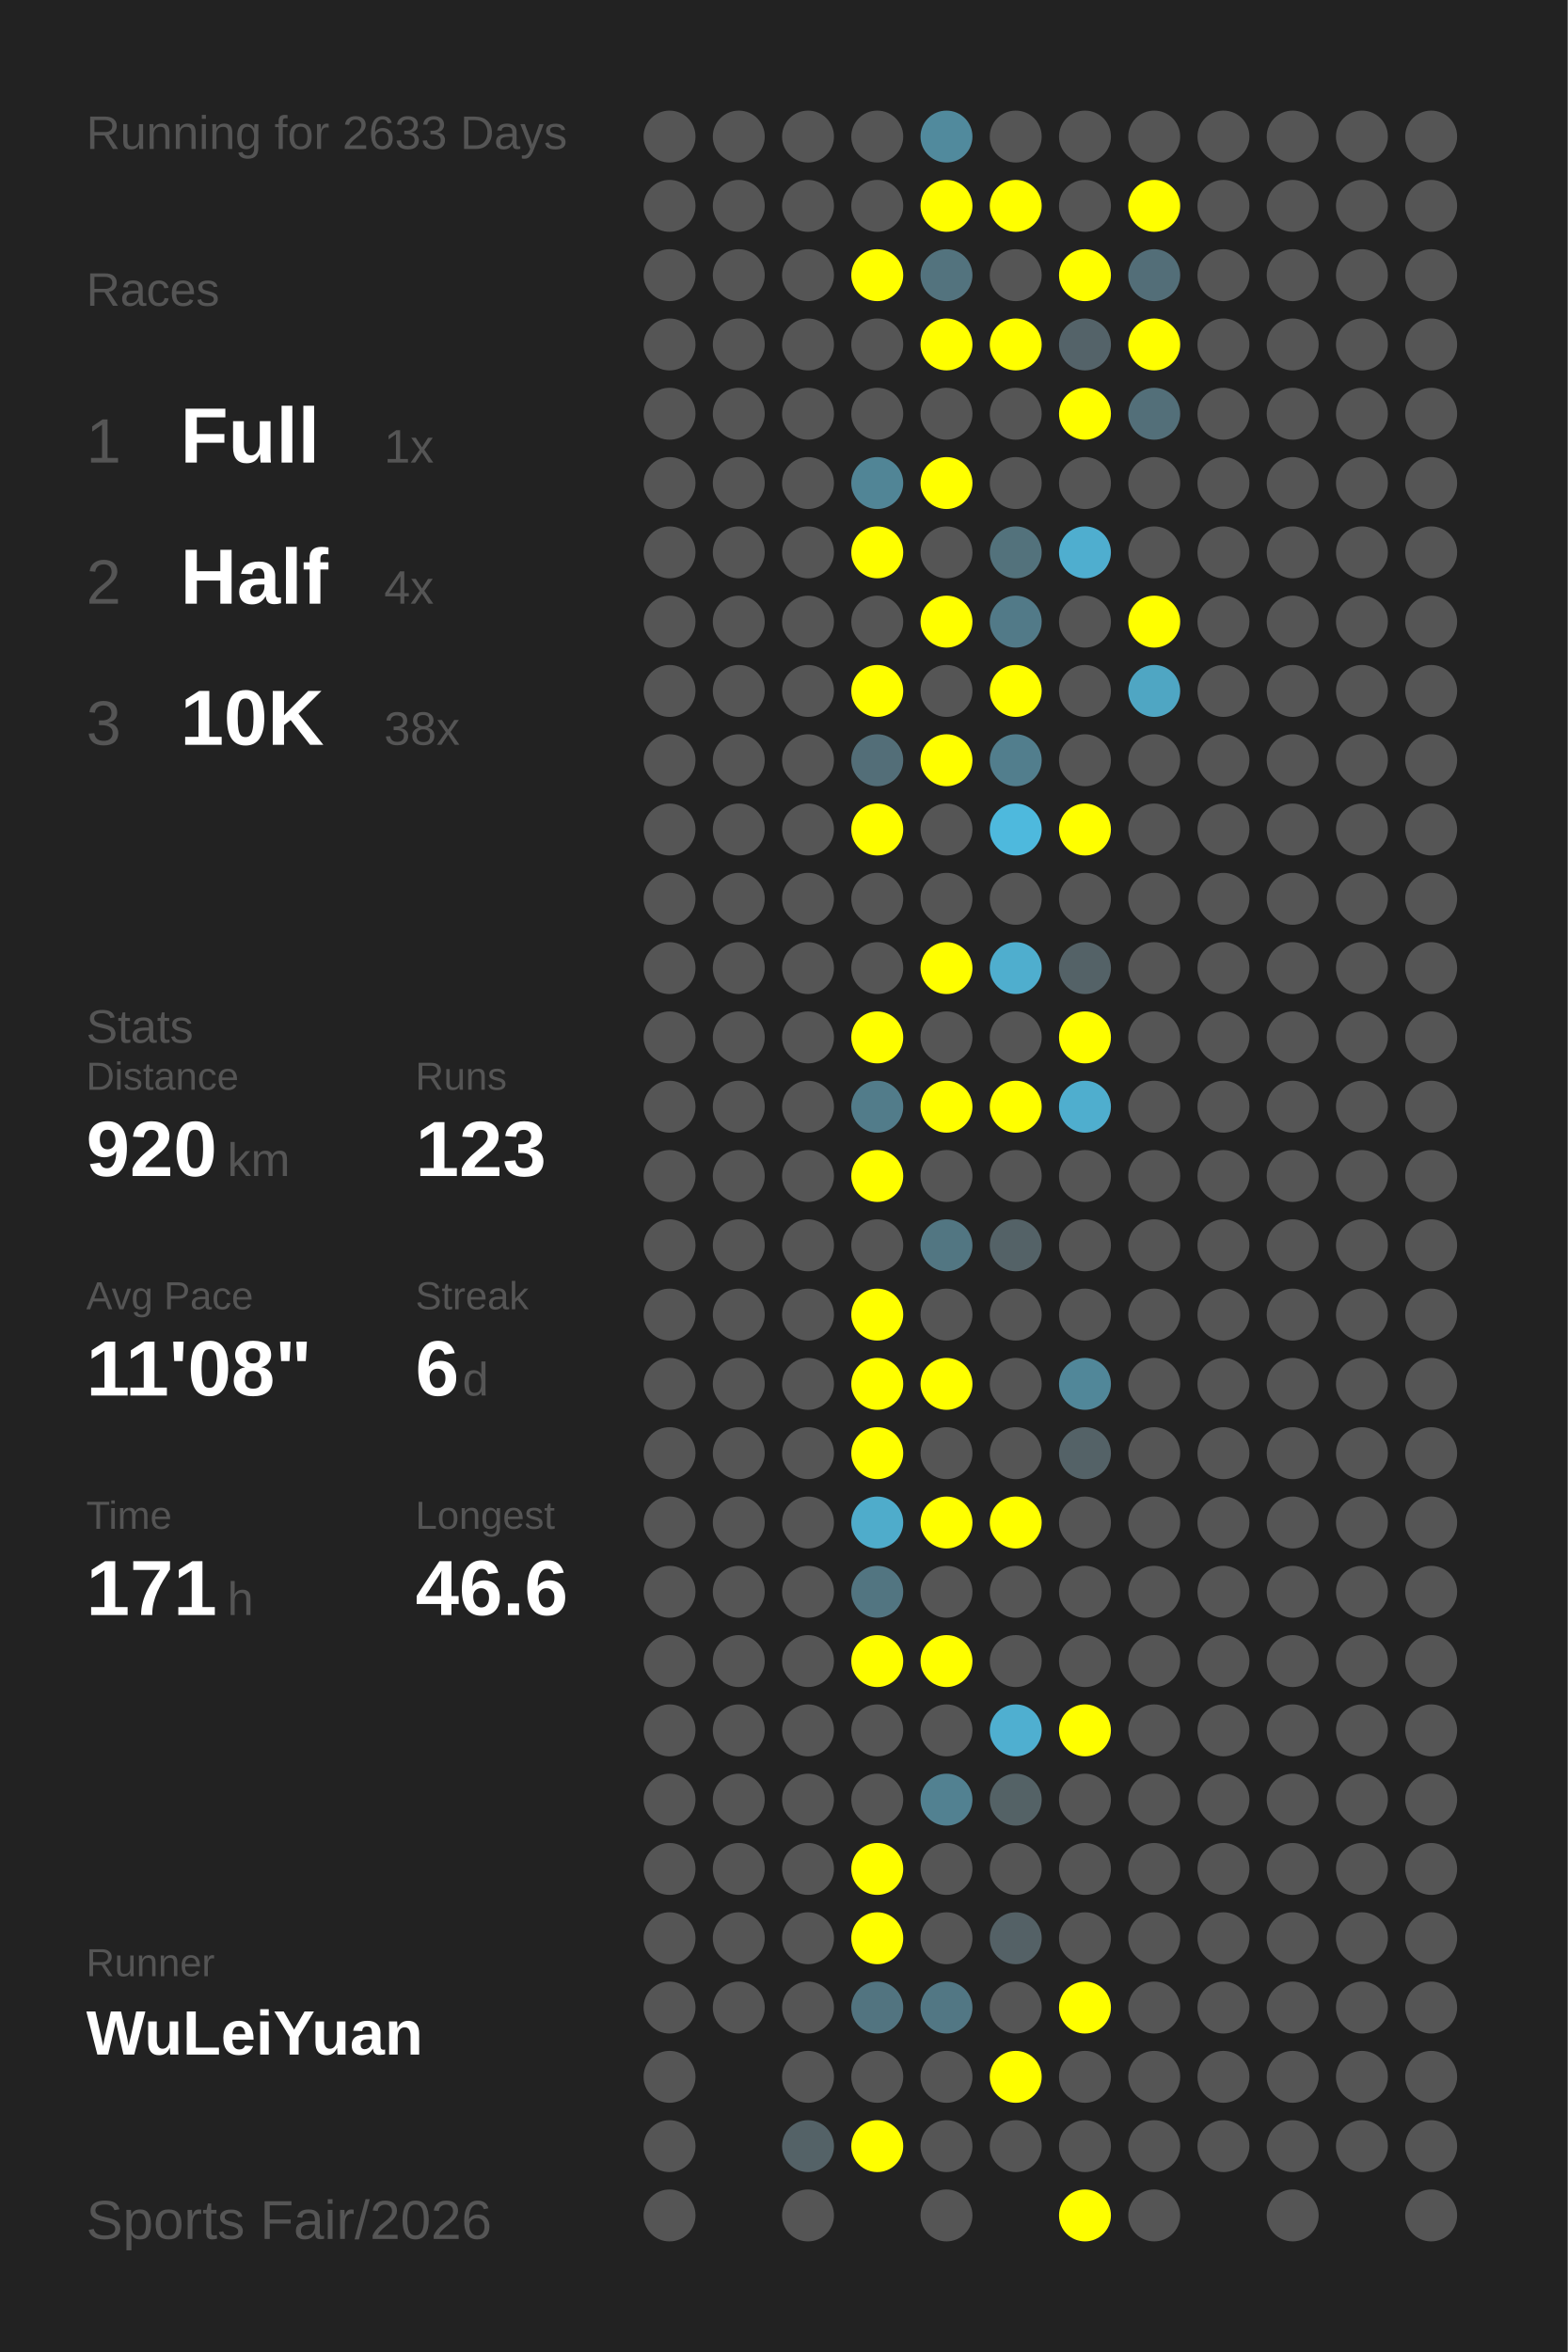
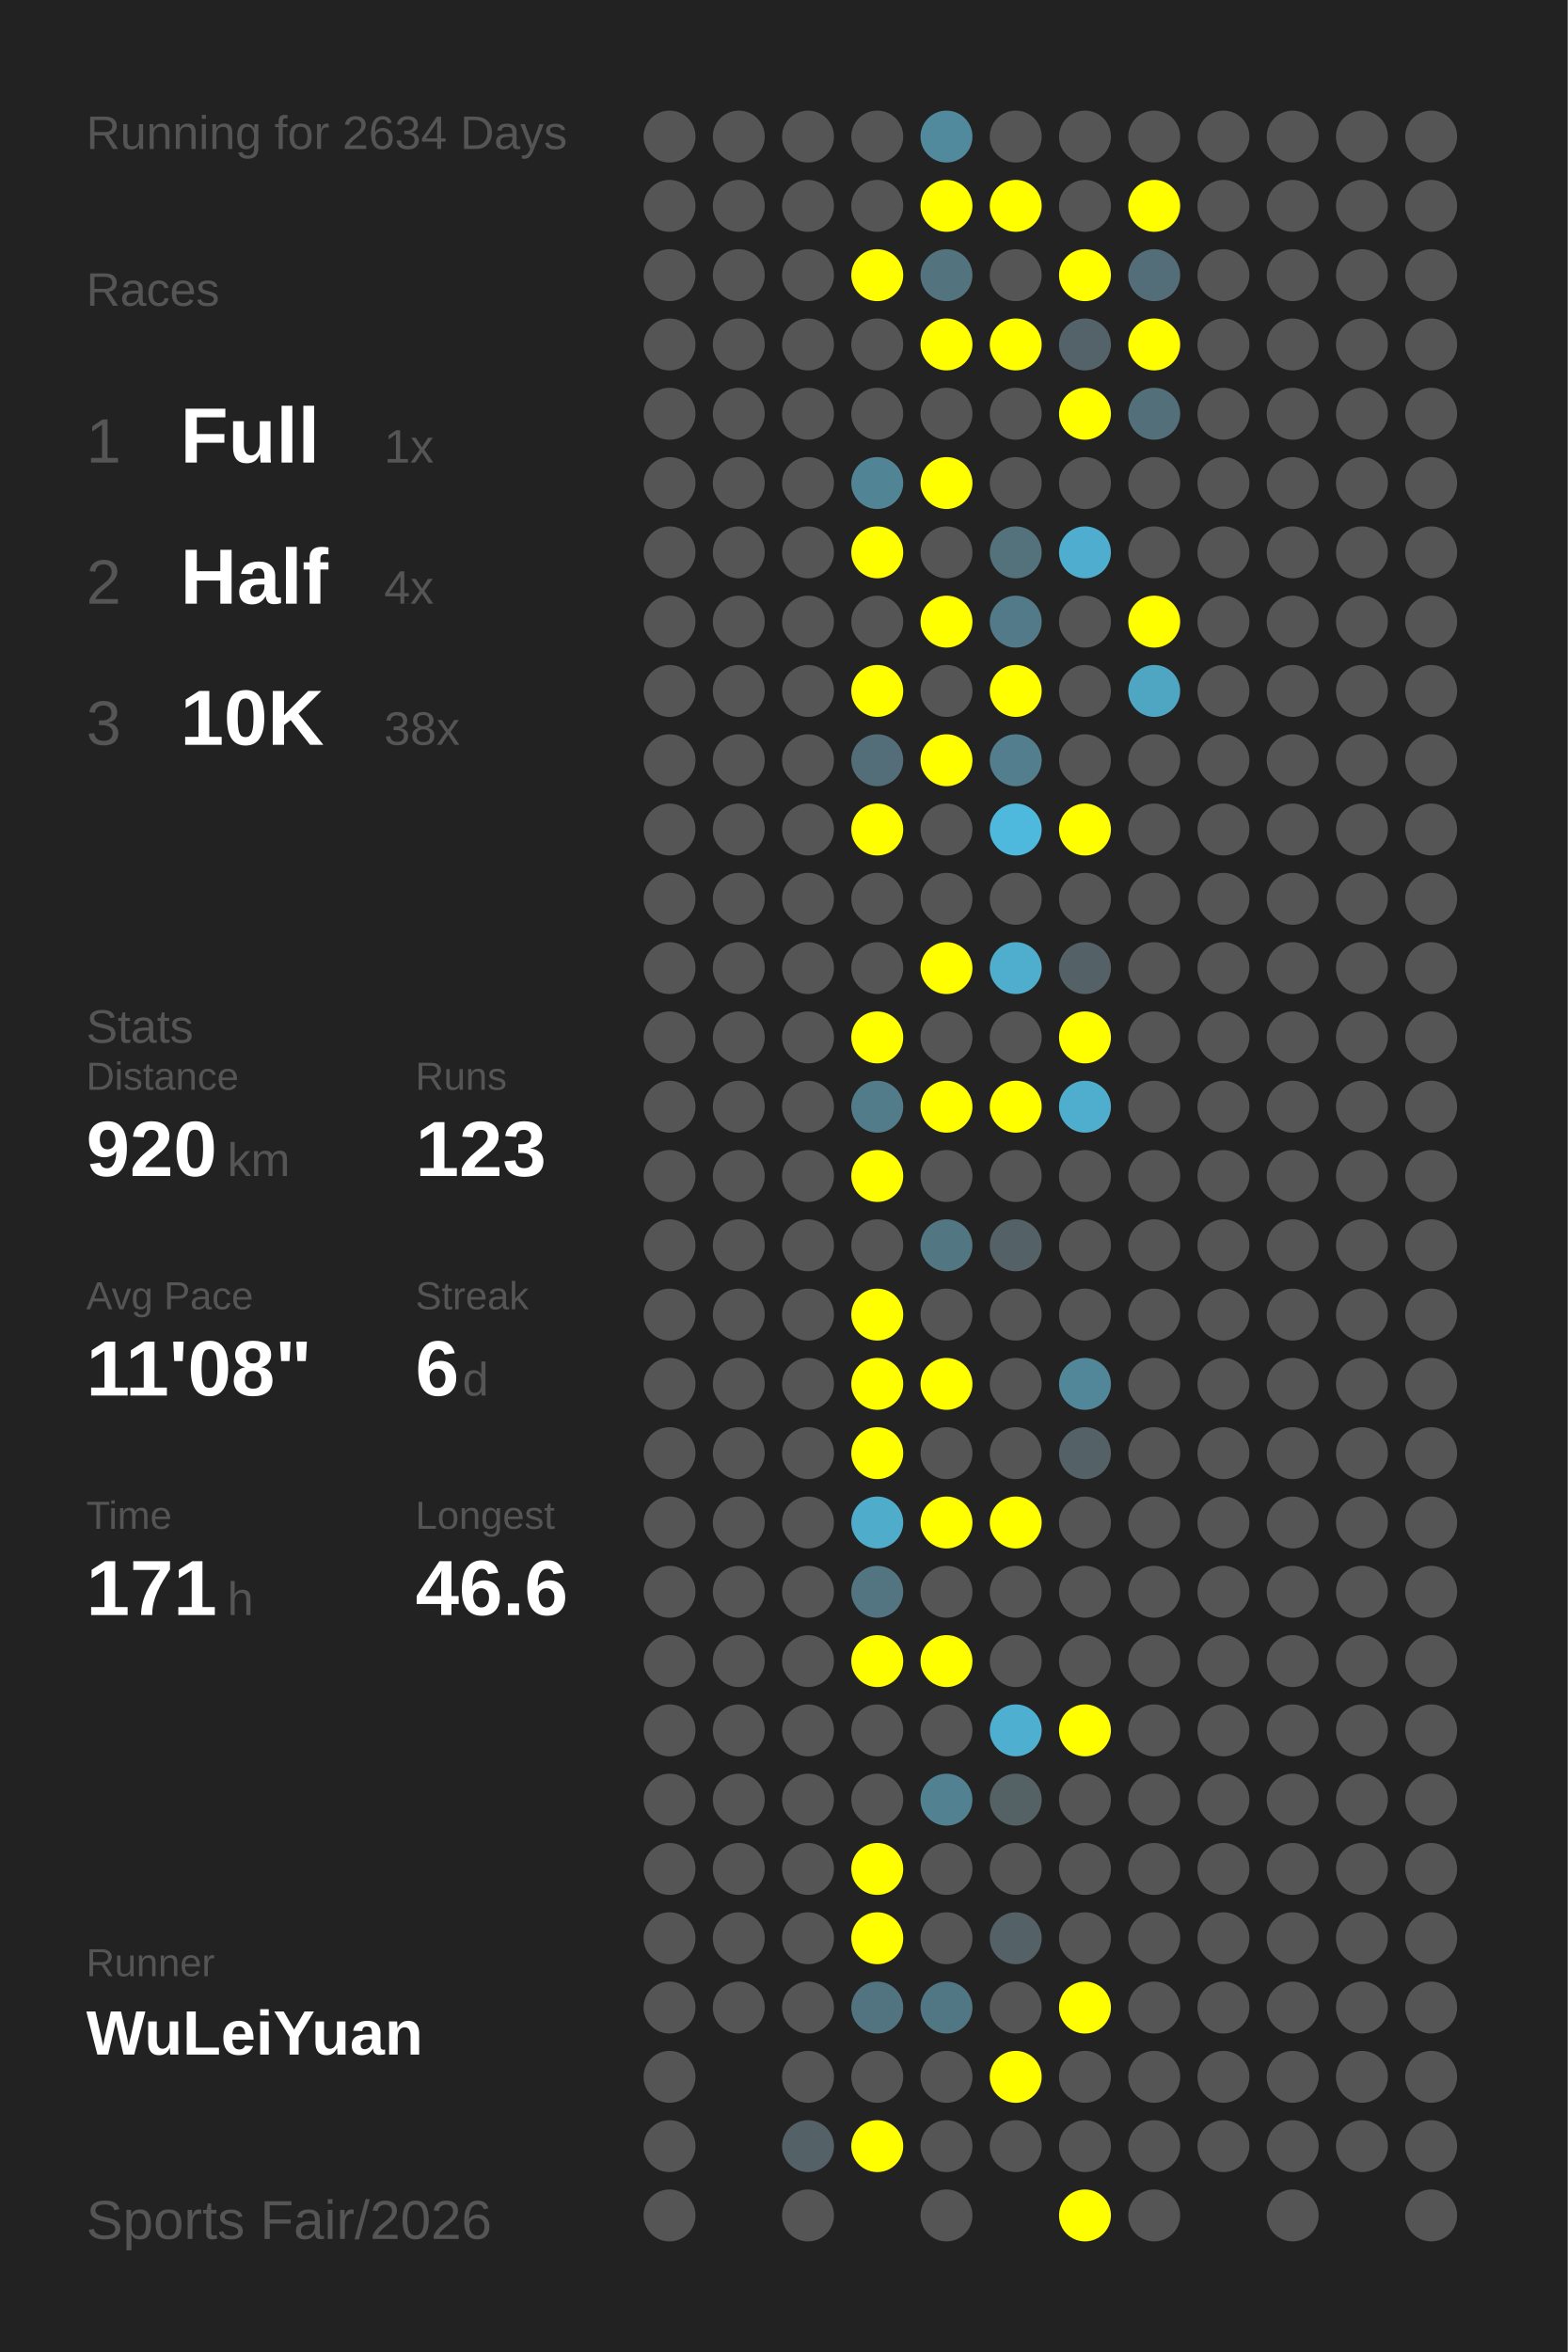
<svg xmlns="http://www.w3.org/2000/svg" baseProfile="full" height="300mm" version="1.1" viewBox="0,0,200,300" width="200mm">
  <defs />
  <rect fill="#222222" height="300" width="200" x="0" y="0" />
-   <text fill="#555555" style="font-size:6px; font-family:Arial;" x="11" y="19">Running for 2633 Days</text>
+   <text fill="#555555" style="font-size:6px; font-family:Arial;" x="11" y="19">Running for 2634 Days</text>
  <text fill="#555555" style="font-size:6px; font-family:Arial;" x="11" y="39">Races</text>
  <text fill="#555555" style="font-size:8px; font-family:Arial;" x="11" y="59">1</text>
  <text fill="#FFFFFF" style="font-size:10px; font-family:Arial; font-weight:bold;" x="23" y="59">Full</text>
  <text fill="#555555" style="font-size:6px; font-family:Arial;" x="49" y="59">1x</text>
  <text fill="#555555" style="font-size:8px; font-family:Arial;" x="11" y="77">2</text>
  <text fill="#FFFFFF" style="font-size:10px; font-family:Arial; font-weight:bold;" x="23" y="77">Half</text>
  <text fill="#555555" style="font-size:6px; font-family:Arial;" x="49" y="77">4x</text>
  <text fill="#555555" style="font-size:8px; font-family:Arial;" x="11" y="95">3</text>
  <text fill="#FFFFFF" style="font-size:10px; font-family:Arial; font-weight:bold;" x="23" y="95">10K</text>
  <text fill="#555555" style="font-size:6px; font-family:Arial;" x="49" y="95">38x</text>
  <text fill="#555555" style="font-size:6px; font-family:Arial;" x="11" y="133">Stats</text>
  <text fill="#555555" style="font-size:5px; font-family:Arial;" x="11" y="139">Distance</text>
  <text fill="#FFFFFF" style="font-size:10px; font-family:Arial; font-weight:bold;" x="11" y="150">920</text>
  <text fill="#555555" style="font-size:6px; font-family:Arial;" x="29" y="150">km</text>
  <text fill="#555555" style="font-size:5px; font-family:Arial;" x="53" y="139">Runs</text>
  <text fill="#FFFFFF" style="font-size:10px; font-family:Arial; font-weight:bold;" x="53" y="150">123</text>
  <text fill="#555555" style="font-size:5px; font-family:Arial;" x="11" y="167">Avg Pace</text>
  <text fill="#FFFFFF" style="font-size:10px; font-family:Arial; font-weight:bold;" x="11" y="178">11'08"</text>
  <text fill="#555555" style="font-size:5px; font-family:Arial;" x="53" y="167">Streak</text>
  <text fill="#FFFFFF" style="font-size:10px; font-family:Arial; font-weight:bold;" x="53" y="178">6</text>
  <text fill="#555555" style="font-size:6px; font-family:Arial;" x="59" y="178">d</text>
  <text fill="#555555" style="font-size:5px; font-family:Arial;" x="11" y="195">Time</text>
  <text fill="#FFFFFF" style="font-size:10px; font-family:Arial; font-weight:bold;" x="11" y="206">171</text>
  <text fill="#555555" style="font-size:6px; font-family:Arial;" x="29" y="206">h</text>
  <text fill="#555555" style="font-size:5px; font-family:Arial;" x="53" y="195">Longest</text>
  <text fill="#FFFFFF" style="font-size:10px; font-family:Arial; font-weight:bold;" x="53" y="206">46.6</text>
  <text fill="#555555" style="font-size:5px; font-family:Arial;" x="11" y="252.065">Runner</text>
  <text fill="#FFFFFF" style="font-size:8px; font-family:Arial; font-weight:bold;" x="11" y="262.065">WuLeiYuan</text>
  <text fill="#555555" style="font-size:7px; font-family:Arial;" x="11" y="285.581">Sports Fair/2026</text>
  <circle cx="85.417" cy="17.419" fill="#555555" r="3.312" />
  <circle cx="85.417" cy="26.258" fill="#555555" r="3.312" />
  <circle cx="85.417" cy="35.097" fill="#555555" r="3.312" />
  <circle cx="85.417" cy="43.935" fill="#555555" r="3.312" />
  <circle cx="85.417" cy="52.774" fill="#555555" r="3.312" />
  <circle cx="85.417" cy="61.613" fill="#555555" r="3.312" />
  <circle cx="85.417" cy="70.452" fill="#555555" r="3.312" />
  <circle cx="85.417" cy="79.29" fill="#555555" r="3.312" />
  <circle cx="85.417" cy="88.129" fill="#555555" r="3.312" />
  <circle cx="85.417" cy="96.968" fill="#555555" r="3.312" />
  <circle cx="85.417" cy="105.806" fill="#555555" r="3.312" />
  <circle cx="85.417" cy="114.645" fill="#555555" r="3.312" />
  <circle cx="85.417" cy="123.484" fill="#555555" r="3.312" />
  <circle cx="85.417" cy="132.323" fill="#555555" r="3.312" />
  <circle cx="85.417" cy="141.161" fill="#555555" r="3.312" />
  <circle cx="85.417" cy="150" fill="#555555" r="3.312" />
  <circle cx="85.417" cy="158.839" fill="#555555" r="3.312" />
  <circle cx="85.417" cy="167.677" fill="#555555" r="3.312" />
  <circle cx="85.417" cy="176.516" fill="#555555" r="3.312" />
  <circle cx="85.417" cy="185.355" fill="#555555" r="3.312" />
  <circle cx="85.417" cy="194.194" fill="#555555" r="3.312" />
  <circle cx="85.417" cy="203.032" fill="#555555" r="3.312" />
  <circle cx="85.417" cy="211.871" fill="#555555" r="3.312" />
  <circle cx="85.417" cy="220.71" fill="#555555" r="3.312" />
  <circle cx="85.417" cy="229.548" fill="#555555" r="3.312" />
  <circle cx="85.417" cy="238.387" fill="#555555" r="3.312" />
  <circle cx="85.417" cy="247.226" fill="#555555" r="3.312" />
  <circle cx="85.417" cy="256.065" fill="#555555" r="3.312" />
  <circle cx="85.417" cy="264.903" fill="#555555" r="3.312" />
  <circle cx="85.417" cy="273.742" fill="#555555" r="3.312" />
  <circle cx="85.417" cy="282.581" fill="#555555" r="3.312" />
  <circle cx="94.25" cy="17.419" fill="#555555" r="3.312" />
  <circle cx="94.25" cy="26.258" fill="#555555" r="3.312" />
  <circle cx="94.25" cy="35.097" fill="#555555" r="3.312" />
  <circle cx="94.25" cy="43.935" fill="#555555" r="3.312" />
  <circle cx="94.25" cy="52.774" fill="#555555" r="3.312" />
  <circle cx="94.25" cy="61.613" fill="#555555" r="3.312" />
  <circle cx="94.25" cy="70.452" fill="#555555" r="3.312" />
  <circle cx="94.25" cy="79.29" fill="#555555" r="3.312" />
  <circle cx="94.25" cy="88.129" fill="#555555" r="3.312" />
  <circle cx="94.25" cy="96.968" fill="#555555" r="3.312" />
  <circle cx="94.25" cy="105.806" fill="#555555" r="3.312" />
  <circle cx="94.25" cy="114.645" fill="#555555" r="3.312" />
  <circle cx="94.25" cy="123.484" fill="#555555" r="3.312" />
  <circle cx="94.25" cy="132.323" fill="#555555" r="3.312" />
  <circle cx="94.25" cy="141.161" fill="#555555" r="3.312" />
  <circle cx="94.25" cy="150" fill="#555555" r="3.312" />
  <circle cx="94.25" cy="158.839" fill="#555555" r="3.312" />
  <circle cx="94.25" cy="167.677" fill="#555555" r="3.312" />
  <circle cx="94.25" cy="176.516" fill="#555555" r="3.312" />
  <circle cx="94.25" cy="185.355" fill="#555555" r="3.312" />
  <circle cx="94.25" cy="194.194" fill="#555555" r="3.312" />
  <circle cx="94.25" cy="203.032" fill="#555555" r="3.312" />
  <circle cx="94.25" cy="211.871" fill="#555555" r="3.312" />
  <circle cx="94.25" cy="220.71" fill="#555555" r="3.312" />
  <circle cx="94.25" cy="229.548" fill="#555555" r="3.312" />
  <circle cx="94.25" cy="238.387" fill="#555555" r="3.312" />
  <circle cx="94.25" cy="247.226" fill="#555555" r="3.312" />
  <circle cx="94.25" cy="256.065" fill="#555555" r="3.312" />
  <circle cx="103.083" cy="17.419" fill="#555555" r="3.312" />
  <circle cx="103.083" cy="26.258" fill="#555555" r="3.312" />
  <circle cx="103.083" cy="35.097" fill="#555555" r="3.312" />
  <circle cx="103.083" cy="43.935" fill="#555555" r="3.312" />
  <circle cx="103.083" cy="52.774" fill="#555555" r="3.312" />
  <circle cx="103.083" cy="61.613" fill="#555555" r="3.312" />
  <circle cx="103.083" cy="70.452" fill="#555555" r="3.312" />
  <circle cx="103.083" cy="79.29" fill="#555555" r="3.312" />
  <circle cx="103.083" cy="88.129" fill="#555555" r="3.312" />
  <circle cx="103.083" cy="96.968" fill="#555555" r="3.312" />
  <circle cx="103.083" cy="105.806" fill="#555555" r="3.312" />
  <circle cx="103.083" cy="114.645" fill="#555555" r="3.312" />
  <circle cx="103.083" cy="123.484" fill="#555555" r="3.312" />
  <circle cx="103.083" cy="132.323" fill="#555555" r="3.312" />
  <circle cx="103.083" cy="141.161" fill="#555555" r="3.312" />
  <circle cx="103.083" cy="150" fill="#555555" r="3.312" />
  <circle cx="103.083" cy="158.839" fill="#555555" r="3.312" />
  <circle cx="103.083" cy="167.677" fill="#555555" r="3.312" />
  <circle cx="103.083" cy="176.516" fill="#555555" r="3.312" />
  <circle cx="103.083" cy="185.355" fill="#555555" r="3.312" />
  <circle cx="103.083" cy="194.194" fill="#555555" r="3.312" />
  <circle cx="103.083" cy="203.032" fill="#555555" r="3.312" />
  <circle cx="103.083" cy="211.871" fill="#555555" r="3.312" />
  <circle cx="103.083" cy="220.71" fill="#555555" r="3.312" />
  <circle cx="103.083" cy="229.548" fill="#555555" r="3.312" />
  <circle cx="103.083" cy="238.387" fill="#555555" r="3.312" />
  <circle cx="103.083" cy="247.226" fill="#555555" r="3.312" />
  <circle cx="103.083" cy="256.065" fill="#555555" r="3.312" />
  <circle cx="103.083" cy="264.903" fill="#555555" r="3.312" />
  <circle cx="103.083" cy="273.742" fill="#546267" r="3.312" />
  <circle cx="103.083" cy="282.581" fill="#555555" r="3.312" />
  <circle cx="111.917" cy="17.419" fill="#555555" r="3.312" />
  <circle cx="111.917" cy="26.258" fill="#555555" r="3.312" />
  <circle cx="111.917" cy="35.097" fill="#FFFF00" r="3.312" />
  <circle cx="111.917" cy="43.935" fill="#555555" r="3.312" />
  <circle cx="111.917" cy="52.774" fill="#555555" r="3.312" />
  <circle cx="111.917" cy="61.613" fill="#518596" r="3.312" />
  <circle cx="111.917" cy="70.452" fill="#FFFF00" r="3.312" />
  <circle cx="111.917" cy="79.29" fill="#555555" r="3.312" />
  <circle cx="111.917" cy="88.129" fill="#FFFF00" r="3.312" />
  <circle cx="111.917" cy="96.968" fill="#536e78" r="3.312" />
  <circle cx="111.917" cy="105.806" fill="#FFFF00" r="3.312" />
  <circle cx="111.917" cy="114.645" fill="#555555" r="3.312" />
  <circle cx="111.917" cy="123.484" fill="#555555" r="3.312" />
  <circle cx="111.917" cy="132.323" fill="#FFFF00" r="3.312" />
  <circle cx="111.917" cy="141.161" fill="#527c8a" r="3.312" />
  <circle cx="111.917" cy="150" fill="#FFFF00" r="3.312" />
  <circle cx="111.917" cy="158.839" fill="#555555" r="3.312" />
  <circle cx="111.917" cy="167.677" fill="#FFFF00" r="3.312" />
  <circle cx="111.917" cy="176.516" fill="#FFFF00" r="3.312" />
  <circle cx="111.917" cy="185.355" fill="#FFFF00" r="3.312" />
  <circle cx="111.917" cy="194.194" fill="#4faccb" r="3.312" />
  <circle cx="111.917" cy="203.032" fill="#527581" r="3.312" />
  <circle cx="111.917" cy="211.871" fill="#FFFF00" r="3.312" />
  <circle cx="111.917" cy="220.71" fill="#555555" r="3.312" />
  <circle cx="111.917" cy="229.548" fill="#555555" r="3.312" />
  <circle cx="111.917" cy="238.387" fill="#FFFF00" r="3.312" />
  <circle cx="111.917" cy="247.226" fill="#FFFF00" r="3.312" />
  <circle cx="111.917" cy="256.065" fill="#527480" r="3.312" />
  <circle cx="111.917" cy="264.903" fill="#555555" r="3.312" />
  <circle cx="111.917" cy="273.742" fill="#FFFF00" r="3.312" />
  <circle cx="120.75" cy="17.419" fill="#518a9d" r="3.312" />
  <circle cx="120.75" cy="26.258" fill="#FFFF00" r="3.312" />
  <circle cx="120.75" cy="35.097" fill="#53737e" r="3.312" />
  <circle cx="120.75" cy="43.935" fill="#FFFF00" r="3.312" />
  <circle cx="120.75" cy="52.774" fill="#555555" r="3.312" />
  <circle cx="120.75" cy="61.613" fill="#FFFF00" r="3.312" />
  <circle cx="120.75" cy="70.452" fill="#555555" r="3.312" />
  <circle cx="120.75" cy="79.29" fill="#FFFF00" r="3.312" />
  <circle cx="120.75" cy="88.129" fill="#555555" r="3.312" />
  <circle cx="120.75" cy="96.968" fill="#FFFF00" r="3.312" />
  <circle cx="120.75" cy="105.806" fill="#555555" r="3.312" />
  <circle cx="120.75" cy="114.645" fill="#555555" r="3.312" />
  <circle cx="120.75" cy="123.484" fill="#FFFF00" r="3.312" />
  <circle cx="120.75" cy="132.323" fill="#555555" r="3.312" />
  <circle cx="120.75" cy="141.161" fill="#FFFF00" r="3.312" />
  <circle cx="120.75" cy="150" fill="#555555" r="3.312" />
  <circle cx="120.75" cy="158.839" fill="#527682" r="3.312" />
  <circle cx="120.75" cy="167.677" fill="#555555" r="3.312" />
  <circle cx="120.75" cy="176.516" fill="#FFFF00" r="3.312" />
  <circle cx="120.75" cy="185.355" fill="#555555" r="3.312" />
  <circle cx="120.75" cy="194.194" fill="#FFFF00" r="3.312" />
  <circle cx="120.75" cy="203.032" fill="#555555" r="3.312" />
  <circle cx="120.75" cy="211.871" fill="#FFFF00" r="3.312" />
  <circle cx="120.75" cy="220.71" fill="#555555" r="3.312" />
  <circle cx="120.75" cy="229.548" fill="#528191" r="3.312" />
  <circle cx="120.75" cy="238.387" fill="#555555" r="3.312" />
  <circle cx="120.75" cy="247.226" fill="#555555" r="3.312" />
  <circle cx="120.75" cy="256.065" fill="#527784" r="3.312" />
  <circle cx="120.75" cy="264.903" fill="#555555" r="3.312" />
  <circle cx="120.75" cy="273.742" fill="#555555" r="3.312" />
  <circle cx="120.75" cy="282.581" fill="#555555" r="3.312" />
  <circle cx="129.583" cy="17.419" fill="#555555" r="3.312" />
  <circle cx="129.583" cy="26.258" fill="#FFFF00" r="3.312" />
  <circle cx="129.583" cy="35.097" fill="#555555" r="3.312" />
  <circle cx="129.583" cy="43.935" fill="#FFFF00" r="3.312" />
  <circle cx="129.583" cy="52.774" fill="#555555" r="3.312" />
  <circle cx="129.583" cy="61.613" fill="#555555" r="3.312" />
  <circle cx="129.583" cy="70.452" fill="#53727c" r="3.312" />
  <circle cx="129.583" cy="79.29" fill="#527a88" r="3.312" />
  <circle cx="129.583" cy="88.129" fill="#FFFF00" r="3.312" />
  <circle cx="129.583" cy="96.968" fill="#527e8d" r="3.312" />
  <circle cx="129.583" cy="105.806" fill="#4eb9dd" r="3.312" />
  <circle cx="129.583" cy="114.645" fill="#555555" r="3.312" />
  <circle cx="129.583" cy="123.484" fill="#4faece" r="3.312" />
  <circle cx="129.583" cy="132.323" fill="#555555" r="3.312" />
  <circle cx="129.583" cy="141.161" fill="#FFFF00" r="3.312" />
  <circle cx="129.583" cy="150" fill="#555555" r="3.312" />
  <circle cx="129.583" cy="158.839" fill="#546267" r="3.312" />
  <circle cx="129.583" cy="167.677" fill="#555555" r="3.312" />
  <circle cx="129.583" cy="176.516" fill="#555555" r="3.312" />
  <circle cx="129.583" cy="185.355" fill="#555555" r="3.312" />
  <circle cx="129.583" cy="194.194" fill="#FFFF00" r="3.312" />
  <circle cx="129.583" cy="203.032" fill="#555555" r="3.312" />
  <circle cx="129.583" cy="211.871" fill="#555555" r="3.312" />
  <circle cx="129.583" cy="220.71" fill="#4fafd0" r="3.312" />
  <circle cx="129.583" cy="229.548" fill="#546266" r="3.312" />
  <circle cx="129.583" cy="238.387" fill="#555555" r="3.312" />
  <circle cx="129.583" cy="247.226" fill="#546166" r="3.312" />
  <circle cx="129.583" cy="256.065" fill="#555555" r="3.312" />
  <circle cx="129.583" cy="264.903" fill="#FFFF00" r="3.312" />
  <circle cx="129.583" cy="273.742" fill="#555555" r="3.312" />
  <circle cx="138.417" cy="17.419" fill="#555555" r="3.312" />
  <circle cx="138.417" cy="26.258" fill="#555555" r="3.312" />
  <circle cx="138.417" cy="35.097" fill="#FFFF00" r="3.312" />
  <circle cx="138.417" cy="43.935" fill="#546369" r="3.312" />
  <circle cx="138.417" cy="52.774" fill="#FFFF00" r="3.312" />
  <circle cx="138.417" cy="61.613" fill="#555555" r="3.312" />
  <circle cx="138.417" cy="70.452" fill="#4faecf" r="3.312" />
  <circle cx="138.417" cy="79.29" fill="#555555" r="3.312" />
  <circle cx="138.417" cy="88.129" fill="#555555" r="3.312" />
  <circle cx="138.417" cy="96.968" fill="#555555" r="3.312" />
  <circle cx="138.417" cy="105.806" fill="#FFFF00" r="3.312" />
  <circle cx="138.417" cy="114.645" fill="#555555" r="3.312" />
  <circle cx="138.417" cy="123.484" fill="#546267" r="3.312" />
  <circle cx="138.417" cy="132.323" fill="#FFFF00" r="3.312" />
  <circle cx="138.417" cy="141.161" fill="#4faece" r="3.312" />
  <circle cx="138.417" cy="150" fill="#555555" r="3.312" />
  <circle cx="138.417" cy="158.839" fill="#555555" r="3.312" />
  <circle cx="138.417" cy="167.677" fill="#555555" r="3.312" />
  <circle cx="138.417" cy="176.516" fill="#518799" r="3.312" />
  <circle cx="138.417" cy="185.355" fill="#546267" r="3.312" />
  <circle cx="138.417" cy="194.194" fill="#555555" r="3.312" />
  <circle cx="138.417" cy="203.032" fill="#555555" r="3.312" />
  <circle cx="138.417" cy="211.871" fill="#555555" r="3.312" />
  <circle cx="138.417" cy="220.71" fill="#FFFF00" r="3.312" />
  <circle cx="138.417" cy="229.548" fill="#555555" r="3.312" />
  <circle cx="138.417" cy="238.387" fill="#555555" r="3.312" />
  <circle cx="138.417" cy="247.226" fill="#555555" r="3.312" />
  <circle cx="138.417" cy="256.065" fill="#FFFF00" r="3.312" />
  <circle cx="138.417" cy="264.903" fill="#555555" r="3.312" />
  <circle cx="138.417" cy="273.742" fill="#555555" r="3.312" />
  <circle cx="138.417" cy="282.581" fill="#FFFF00" r="3.312" />
  <circle cx="147.25" cy="17.419" fill="#555555" r="3.312" />
  <circle cx="147.25" cy="26.258" fill="#FFFF00" r="3.312" />
  <circle cx="147.25" cy="35.097" fill="#536e78" r="3.312" />
  <circle cx="147.25" cy="43.935" fill="#FFFF00" r="3.312" />
  <circle cx="147.25" cy="52.774" fill="#536f79" r="3.312" />
  <circle cx="147.25" cy="61.613" fill="#555555" r="3.312" />
  <circle cx="147.25" cy="70.452" fill="#555555" r="3.312" />
  <circle cx="147.25" cy="79.29" fill="#FFFF00" r="3.312" />
  <circle cx="147.25" cy="88.129" fill="#4fa6c3" r="3.312" />
  <circle cx="147.25" cy="96.968" fill="#555555" r="3.312" />
  <circle cx="147.25" cy="105.806" fill="#555555" r="3.312" />
  <circle cx="147.25" cy="114.645" fill="#555555" r="3.312" />
  <circle cx="147.25" cy="123.484" fill="#555555" r="3.312" />
  <circle cx="147.25" cy="132.323" fill="#555555" r="3.312" />
  <circle cx="147.25" cy="141.161" fill="#555555" r="3.312" />
  <circle cx="147.25" cy="150" fill="#555555" r="3.312" />
  <circle cx="147.25" cy="158.839" fill="#555555" r="3.312" />
  <circle cx="147.25" cy="167.677" fill="#555555" r="3.312" />
  <circle cx="147.25" cy="176.516" fill="#555555" r="3.312" />
  <circle cx="147.25" cy="185.355" fill="#555555" r="3.312" />
  <circle cx="147.25" cy="194.194" fill="#555555" r="3.312" />
  <circle cx="147.25" cy="203.032" fill="#555555" r="3.312" />
  <circle cx="147.25" cy="211.871" fill="#555555" r="3.312" />
  <circle cx="147.25" cy="220.71" fill="#555555" r="3.312" />
  <circle cx="147.25" cy="229.548" fill="#555555" r="3.312" />
  <circle cx="147.25" cy="238.387" fill="#555555" r="3.312" />
  <circle cx="147.25" cy="247.226" fill="#555555" r="3.312" />
  <circle cx="147.25" cy="256.065" fill="#555555" r="3.312" />
  <circle cx="147.25" cy="264.903" fill="#555555" r="3.312" />
  <circle cx="147.25" cy="273.742" fill="#555555" r="3.312" />
  <circle cx="147.25" cy="282.581" fill="#555555" r="3.312" />
  <circle cx="156.083" cy="17.419" fill="#555555" r="3.312" />
  <circle cx="156.083" cy="26.258" fill="#555555" r="3.312" />
  <circle cx="156.083" cy="35.097" fill="#555555" r="3.312" />
  <circle cx="156.083" cy="43.935" fill="#555555" r="3.312" />
  <circle cx="156.083" cy="52.774" fill="#555555" r="3.312" />
  <circle cx="156.083" cy="61.613" fill="#555555" r="3.312" />
  <circle cx="156.083" cy="70.452" fill="#555555" r="3.312" />
  <circle cx="156.083" cy="79.29" fill="#555555" r="3.312" />
  <circle cx="156.083" cy="88.129" fill="#555555" r="3.312" />
  <circle cx="156.083" cy="96.968" fill="#555555" r="3.312" />
  <circle cx="156.083" cy="105.806" fill="#555555" r="3.312" />
  <circle cx="156.083" cy="114.645" fill="#555555" r="3.312" />
  <circle cx="156.083" cy="123.484" fill="#555555" r="3.312" />
  <circle cx="156.083" cy="132.323" fill="#555555" r="3.312" />
  <circle cx="156.083" cy="141.161" fill="#555555" r="3.312" />
  <circle cx="156.083" cy="150" fill="#555555" r="3.312" />
  <circle cx="156.083" cy="158.839" fill="#555555" r="3.312" />
  <circle cx="156.083" cy="167.677" fill="#555555" r="3.312" />
  <circle cx="156.083" cy="176.516" fill="#555555" r="3.312" />
  <circle cx="156.083" cy="185.355" fill="#555555" r="3.312" />
  <circle cx="156.083" cy="194.194" fill="#555555" r="3.312" />
  <circle cx="156.083" cy="203.032" fill="#555555" r="3.312" />
  <circle cx="156.083" cy="211.871" fill="#555555" r="3.312" />
  <circle cx="156.083" cy="220.71" fill="#555555" r="3.312" />
  <circle cx="156.083" cy="229.548" fill="#555555" r="3.312" />
  <circle cx="156.083" cy="238.387" fill="#555555" r="3.312" />
  <circle cx="156.083" cy="247.226" fill="#555555" r="3.312" />
  <circle cx="156.083" cy="256.065" fill="#555555" r="3.312" />
  <circle cx="156.083" cy="264.903" fill="#555555" r="3.312" />
  <circle cx="156.083" cy="273.742" fill="#555555" r="3.312" />
  <circle cx="164.917" cy="17.419" fill="#555555" r="3.312" />
  <circle cx="164.917" cy="26.258" fill="#555555" r="3.312" />
  <circle cx="164.917" cy="35.097" fill="#555555" r="3.312" />
  <circle cx="164.917" cy="43.935" fill="#555555" r="3.312" />
  <circle cx="164.917" cy="52.774" fill="#555555" r="3.312" />
  <circle cx="164.917" cy="61.613" fill="#555555" r="3.312" />
  <circle cx="164.917" cy="70.452" fill="#555555" r="3.312" />
  <circle cx="164.917" cy="79.29" fill="#555555" r="3.312" />
  <circle cx="164.917" cy="88.129" fill="#555555" r="3.312" />
  <circle cx="164.917" cy="96.968" fill="#555555" r="3.312" />
  <circle cx="164.917" cy="105.806" fill="#555555" r="3.312" />
  <circle cx="164.917" cy="114.645" fill="#555555" r="3.312" />
  <circle cx="164.917" cy="123.484" fill="#555555" r="3.312" />
  <circle cx="164.917" cy="132.323" fill="#555555" r="3.312" />
  <circle cx="164.917" cy="141.161" fill="#555555" r="3.312" />
  <circle cx="164.917" cy="150" fill="#555555" r="3.312" />
  <circle cx="164.917" cy="158.839" fill="#555555" r="3.312" />
  <circle cx="164.917" cy="167.677" fill="#555555" r="3.312" />
  <circle cx="164.917" cy="176.516" fill="#555555" r="3.312" />
  <circle cx="164.917" cy="185.355" fill="#555555" r="3.312" />
  <circle cx="164.917" cy="194.194" fill="#555555" r="3.312" />
  <circle cx="164.917" cy="203.032" fill="#555555" r="3.312" />
  <circle cx="164.917" cy="211.871" fill="#555555" r="3.312" />
  <circle cx="164.917" cy="220.71" fill="#555555" r="3.312" />
  <circle cx="164.917" cy="229.548" fill="#555555" r="3.312" />
  <circle cx="164.917" cy="238.387" fill="#555555" r="3.312" />
  <circle cx="164.917" cy="247.226" fill="#555555" r="3.312" />
  <circle cx="164.917" cy="256.065" fill="#555555" r="3.312" />
  <circle cx="164.917" cy="264.903" fill="#555555" r="3.312" />
  <circle cx="164.917" cy="273.742" fill="#555555" r="3.312" />
  <circle cx="164.917" cy="282.581" fill="#555555" r="3.312" />
  <circle cx="173.75" cy="17.419" fill="#555555" r="3.312" />
  <circle cx="173.75" cy="26.258" fill="#555555" r="3.312" />
  <circle cx="173.75" cy="35.097" fill="#555555" r="3.312" />
  <circle cx="173.75" cy="43.935" fill="#555555" r="3.312" />
  <circle cx="173.75" cy="52.774" fill="#555555" r="3.312" />
  <circle cx="173.75" cy="61.613" fill="#555555" r="3.312" />
  <circle cx="173.75" cy="70.452" fill="#555555" r="3.312" />
  <circle cx="173.75" cy="79.29" fill="#555555" r="3.312" />
  <circle cx="173.75" cy="88.129" fill="#555555" r="3.312" />
  <circle cx="173.75" cy="96.968" fill="#555555" r="3.312" />
  <circle cx="173.75" cy="105.806" fill="#555555" r="3.312" />
  <circle cx="173.75" cy="114.645" fill="#555555" r="3.312" />
  <circle cx="173.75" cy="123.484" fill="#555555" r="3.312" />
  <circle cx="173.75" cy="132.323" fill="#555555" r="3.312" />
  <circle cx="173.75" cy="141.161" fill="#555555" r="3.312" />
  <circle cx="173.75" cy="150" fill="#555555" r="3.312" />
  <circle cx="173.75" cy="158.839" fill="#555555" r="3.312" />
  <circle cx="173.75" cy="167.677" fill="#555555" r="3.312" />
  <circle cx="173.75" cy="176.516" fill="#555555" r="3.312" />
  <circle cx="173.75" cy="185.355" fill="#555555" r="3.312" />
  <circle cx="173.75" cy="194.194" fill="#555555" r="3.312" />
  <circle cx="173.75" cy="203.032" fill="#555555" r="3.312" />
  <circle cx="173.75" cy="211.871" fill="#555555" r="3.312" />
  <circle cx="173.75" cy="220.71" fill="#555555" r="3.312" />
  <circle cx="173.75" cy="229.548" fill="#555555" r="3.312" />
  <circle cx="173.75" cy="238.387" fill="#555555" r="3.312" />
  <circle cx="173.75" cy="247.226" fill="#555555" r="3.312" />
  <circle cx="173.75" cy="256.065" fill="#555555" r="3.312" />
  <circle cx="173.75" cy="264.903" fill="#555555" r="3.312" />
  <circle cx="173.75" cy="273.742" fill="#555555" r="3.312" />
  <circle cx="182.583" cy="17.419" fill="#555555" r="3.312" />
  <circle cx="182.583" cy="26.258" fill="#555555" r="3.312" />
  <circle cx="182.583" cy="35.097" fill="#555555" r="3.312" />
  <circle cx="182.583" cy="43.935" fill="#555555" r="3.312" />
  <circle cx="182.583" cy="52.774" fill="#555555" r="3.312" />
  <circle cx="182.583" cy="61.613" fill="#555555" r="3.312" />
  <circle cx="182.583" cy="70.452" fill="#555555" r="3.312" />
  <circle cx="182.583" cy="79.29" fill="#555555" r="3.312" />
  <circle cx="182.583" cy="88.129" fill="#555555" r="3.312" />
  <circle cx="182.583" cy="96.968" fill="#555555" r="3.312" />
  <circle cx="182.583" cy="105.806" fill="#555555" r="3.312" />
  <circle cx="182.583" cy="114.645" fill="#555555" r="3.312" />
  <circle cx="182.583" cy="123.484" fill="#555555" r="3.312" />
  <circle cx="182.583" cy="132.323" fill="#555555" r="3.312" />
  <circle cx="182.583" cy="141.161" fill="#555555" r="3.312" />
  <circle cx="182.583" cy="150" fill="#555555" r="3.312" />
  <circle cx="182.583" cy="158.839" fill="#555555" r="3.312" />
  <circle cx="182.583" cy="167.677" fill="#555555" r="3.312" />
  <circle cx="182.583" cy="176.516" fill="#555555" r="3.312" />
  <circle cx="182.583" cy="185.355" fill="#555555" r="3.312" />
  <circle cx="182.583" cy="194.194" fill="#555555" r="3.312" />
  <circle cx="182.583" cy="203.032" fill="#555555" r="3.312" />
  <circle cx="182.583" cy="211.871" fill="#555555" r="3.312" />
  <circle cx="182.583" cy="220.71" fill="#555555" r="3.312" />
  <circle cx="182.583" cy="229.548" fill="#555555" r="3.312" />
  <circle cx="182.583" cy="238.387" fill="#555555" r="3.312" />
  <circle cx="182.583" cy="247.226" fill="#555555" r="3.312" />
  <circle cx="182.583" cy="256.065" fill="#555555" r="3.312" />
  <circle cx="182.583" cy="264.903" fill="#555555" r="3.312" />
  <circle cx="182.583" cy="273.742" fill="#555555" r="3.312" />
  <circle cx="182.583" cy="282.581" fill="#555555" r="3.312" />
</svg>
